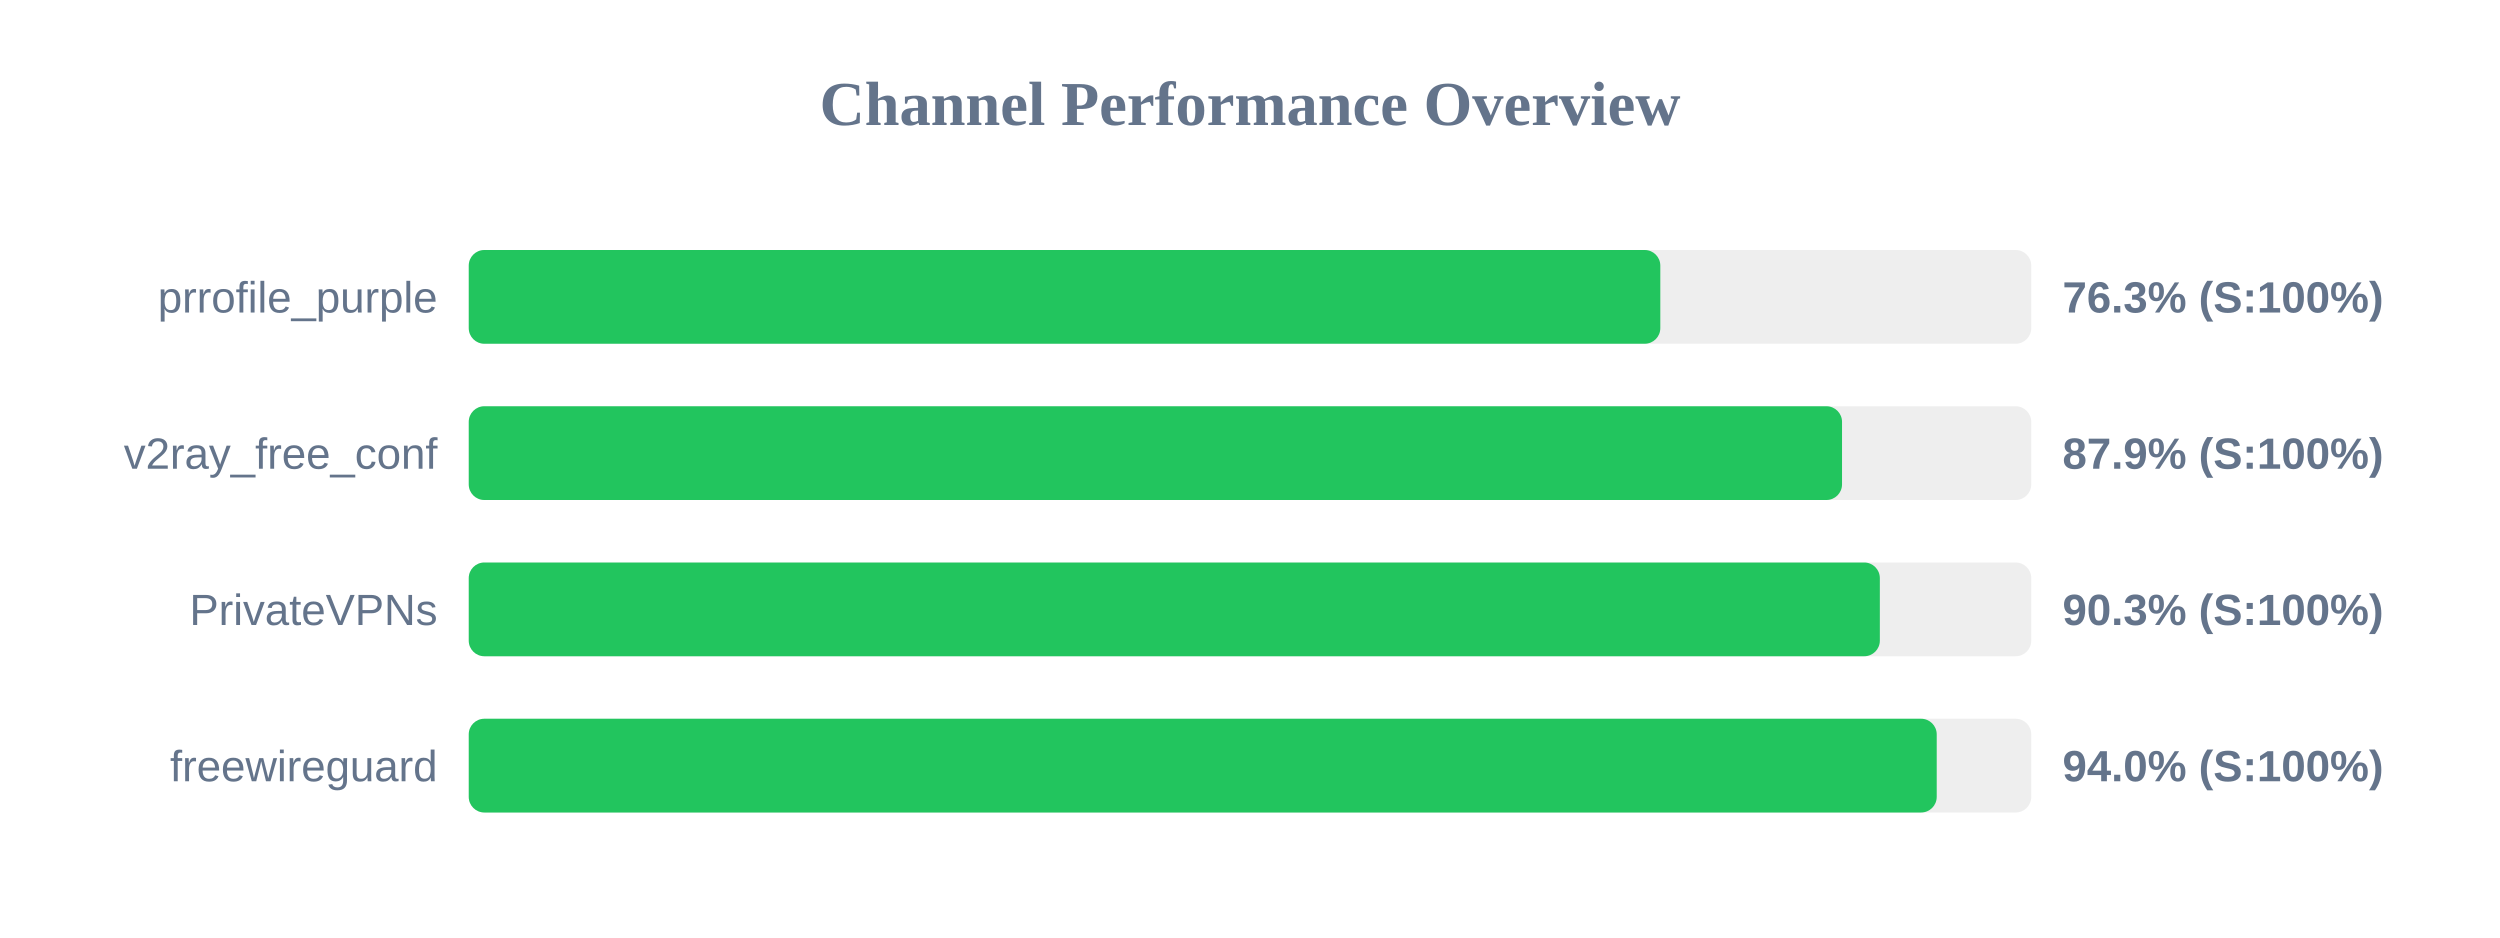
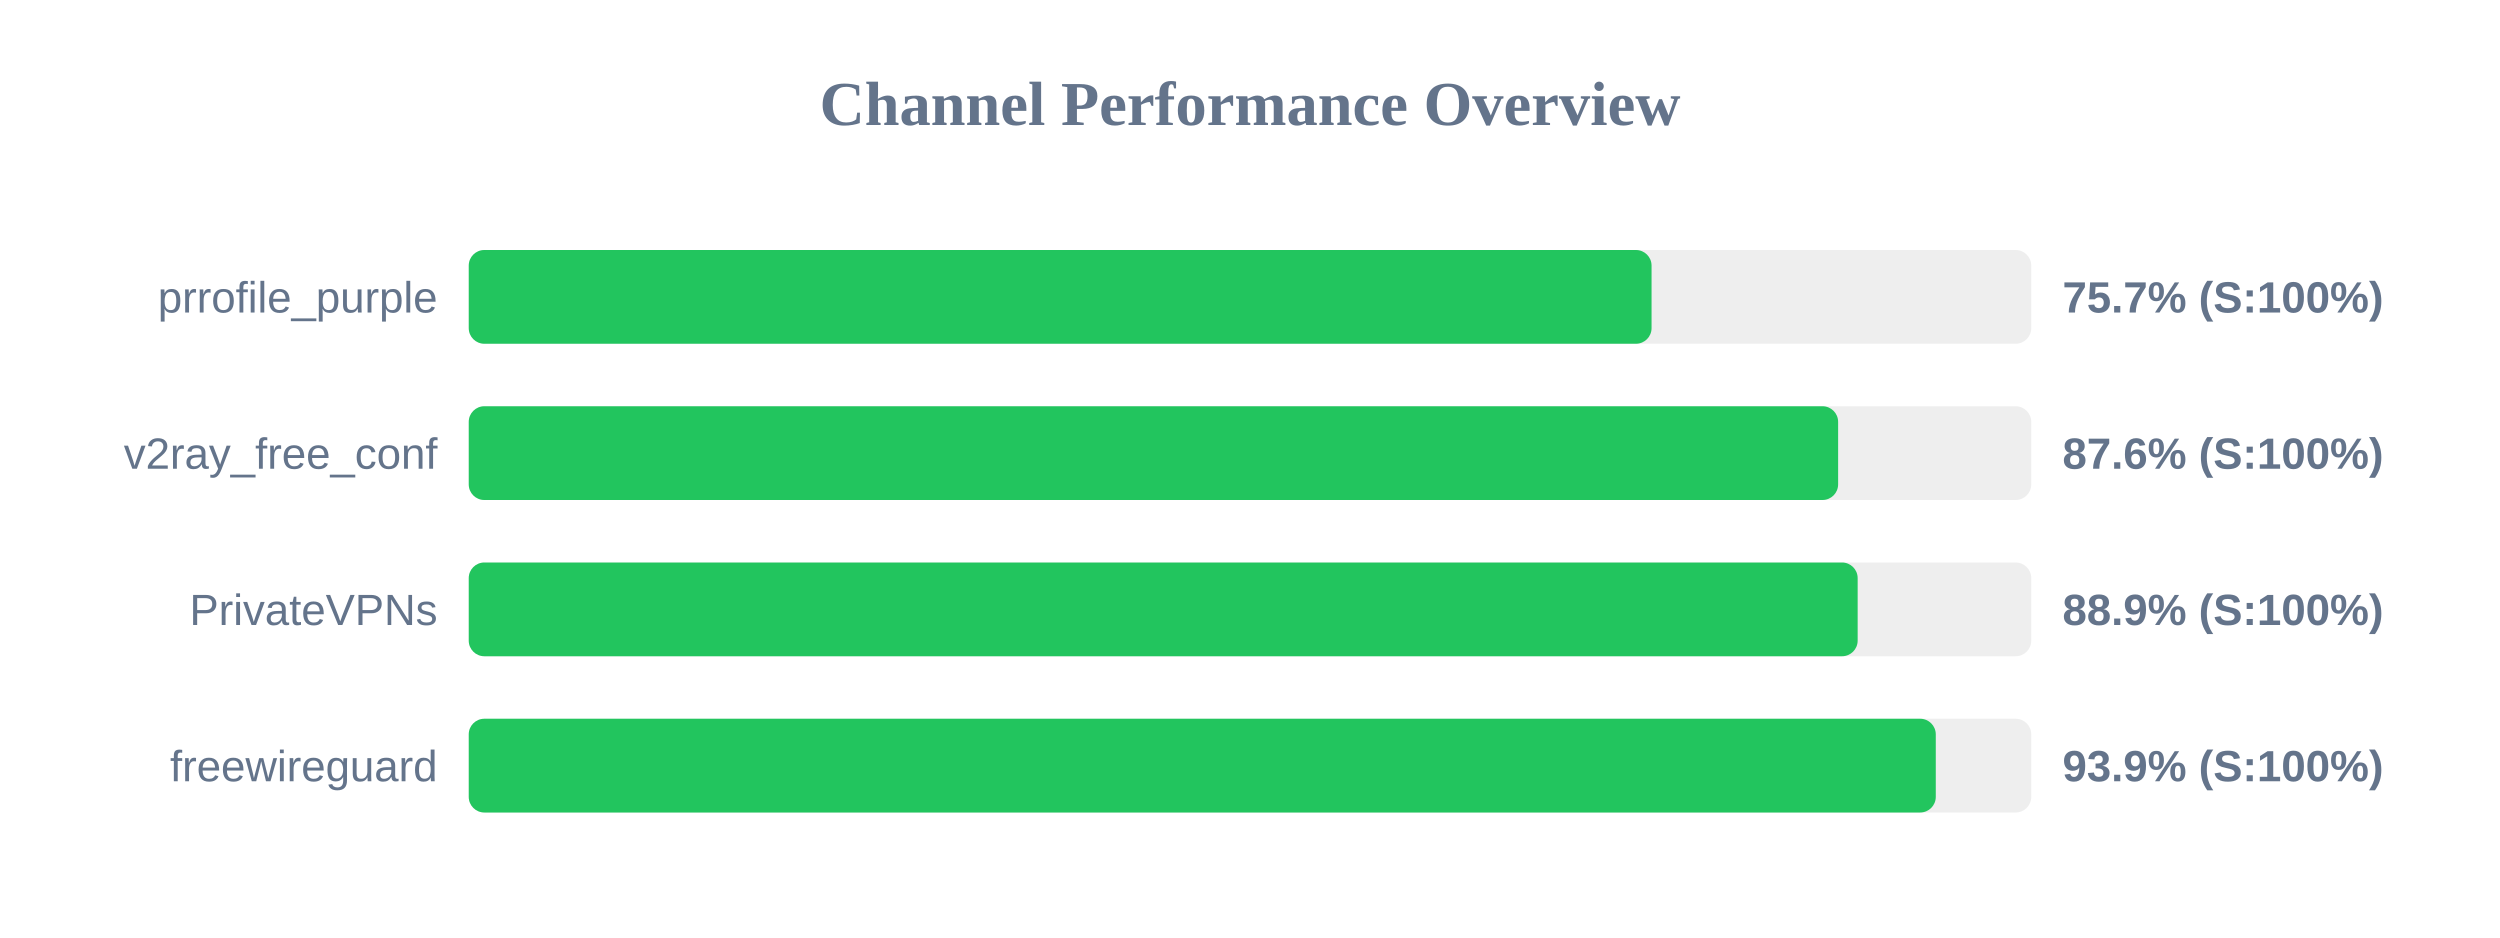
<svg xmlns="http://www.w3.org/2000/svg" width="800" height="300" version="1.1">
  <style>
        .row { font: 14px Arial; fill: #64748b; }
        .score { font: bold 14px Arial; fill: #64748b; }
    </style>
  <text x="400" y="40" text-anchor="middle" font-size="20px" font-weight="bold" fill="#64748b">Channel Performance Overview</text>
  <rect x="150" y="80" width="500" height="30" fill="#eee" rx="5" />
-   <rect x="150" y="80" width="381.3" height="30" fill="#22c55e" rx="5" />
+   <rect x="150" y="80" width="378.5" height="30" fill="#22c55e" rx="5" />
  <text x="140" y="100" text-anchor="end" class="row">prrofile_purple</text>
-   <text x="660" y="100" text-anchor="start" class="score">76.3% (S:100%)</text>
+   <text x="660" y="100" text-anchor="start" class="score">75.7% (S:100%)</text>
  <rect x="150" y="130" width="500" height="30" fill="#eee" rx="5" />
-   <rect x="150" y="130" width="439.45" height="30" fill="#22c55e" rx="5" />
+   <rect x="150" y="130" width="438.2" height="30" fill="#22c55e" rx="5" />
  <text x="140" y="150" text-anchor="end" class="row">v2ray_free_conf</text>
-   <text x="660" y="150" text-anchor="start" class="score">87.9% (S:100%)</text>
+   <text x="660" y="150" text-anchor="start" class="score">87.6% (S:100%)</text>
  <rect x="150" y="180" width="500" height="30" fill="#eee" rx="5" />
-   <rect x="150" y="180" width="451.55" height="30" fill="#22c55e" rx="5" />
+   <rect x="150" y="180" width="444.45" height="30" fill="#22c55e" rx="5" />
  <text x="140" y="200" text-anchor="end" class="row">PrivateVPNs</text>
-   <text x="660" y="200" text-anchor="start" class="score">90.3% (S:100%)</text>
+   <text x="660" y="200" text-anchor="start" class="score">88.9% (S:100%)</text>
  <rect x="150" y="230" width="500" height="30" fill="#eee" rx="5" />
-   <rect x="150" y="230" width="469.75" height="30" fill="#22c55e" rx="5" />
+   <rect x="150" y="230" width="469.45" height="30" fill="#22c55e" rx="5" />
  <text x="140" y="250" text-anchor="end" class="row">freewireguard</text>
-   <text x="660" y="250" text-anchor="start" class="score">94.0% (S:100%)</text>
+   <text x="660" y="250" text-anchor="start" class="score">93.9% (S:100%)</text>
</svg>
